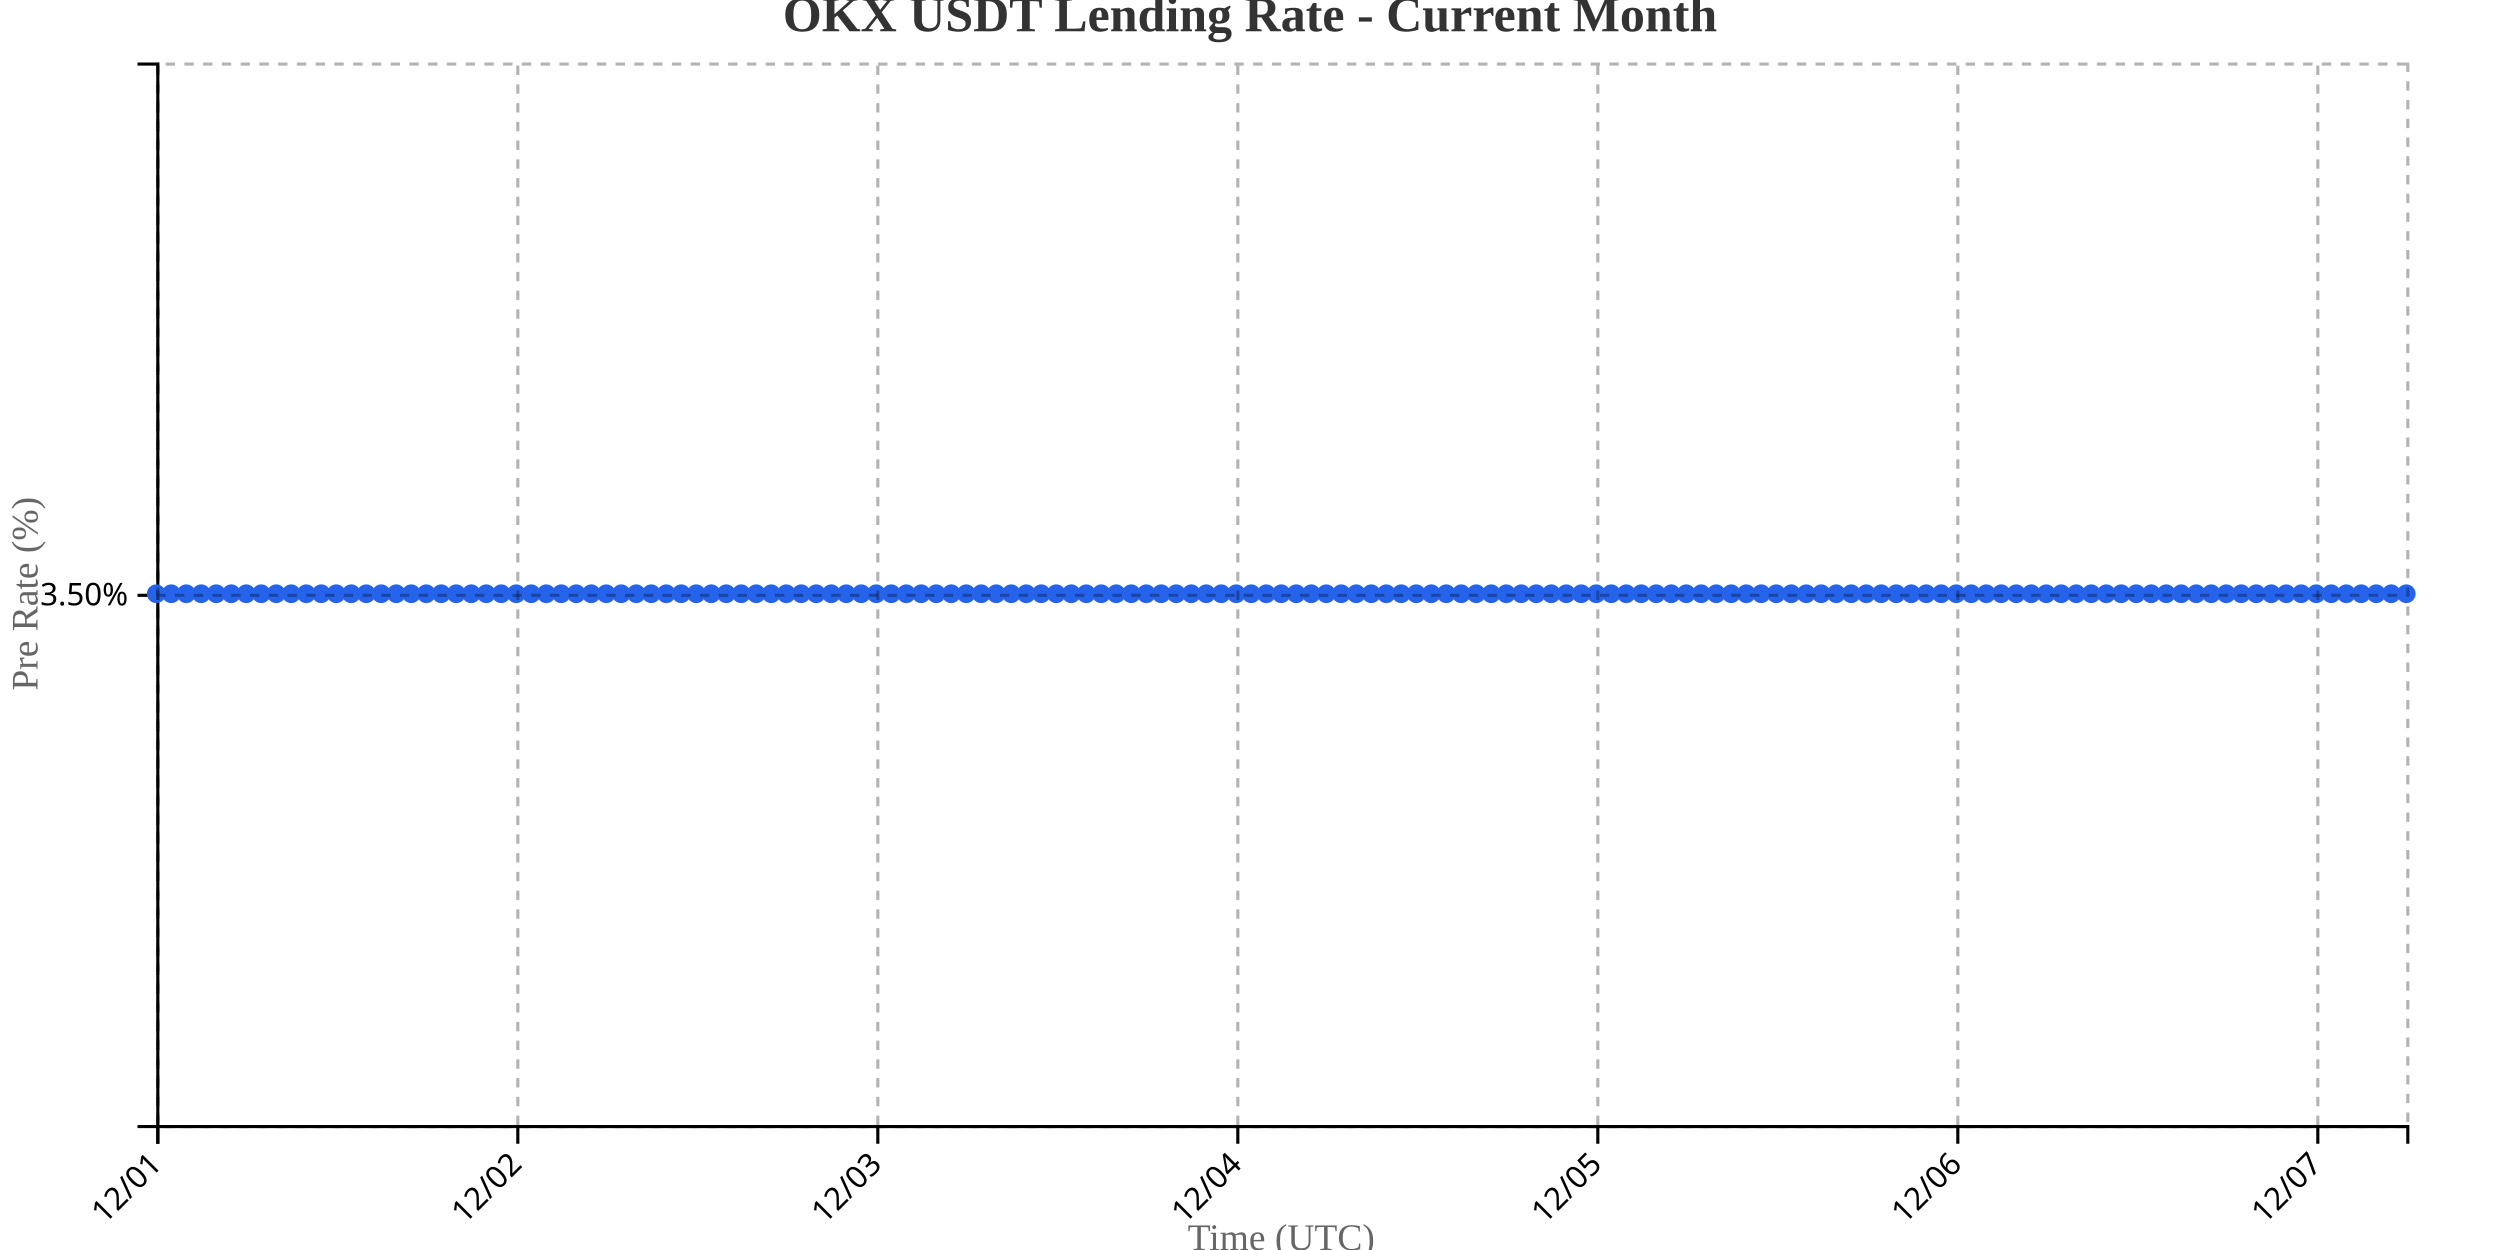
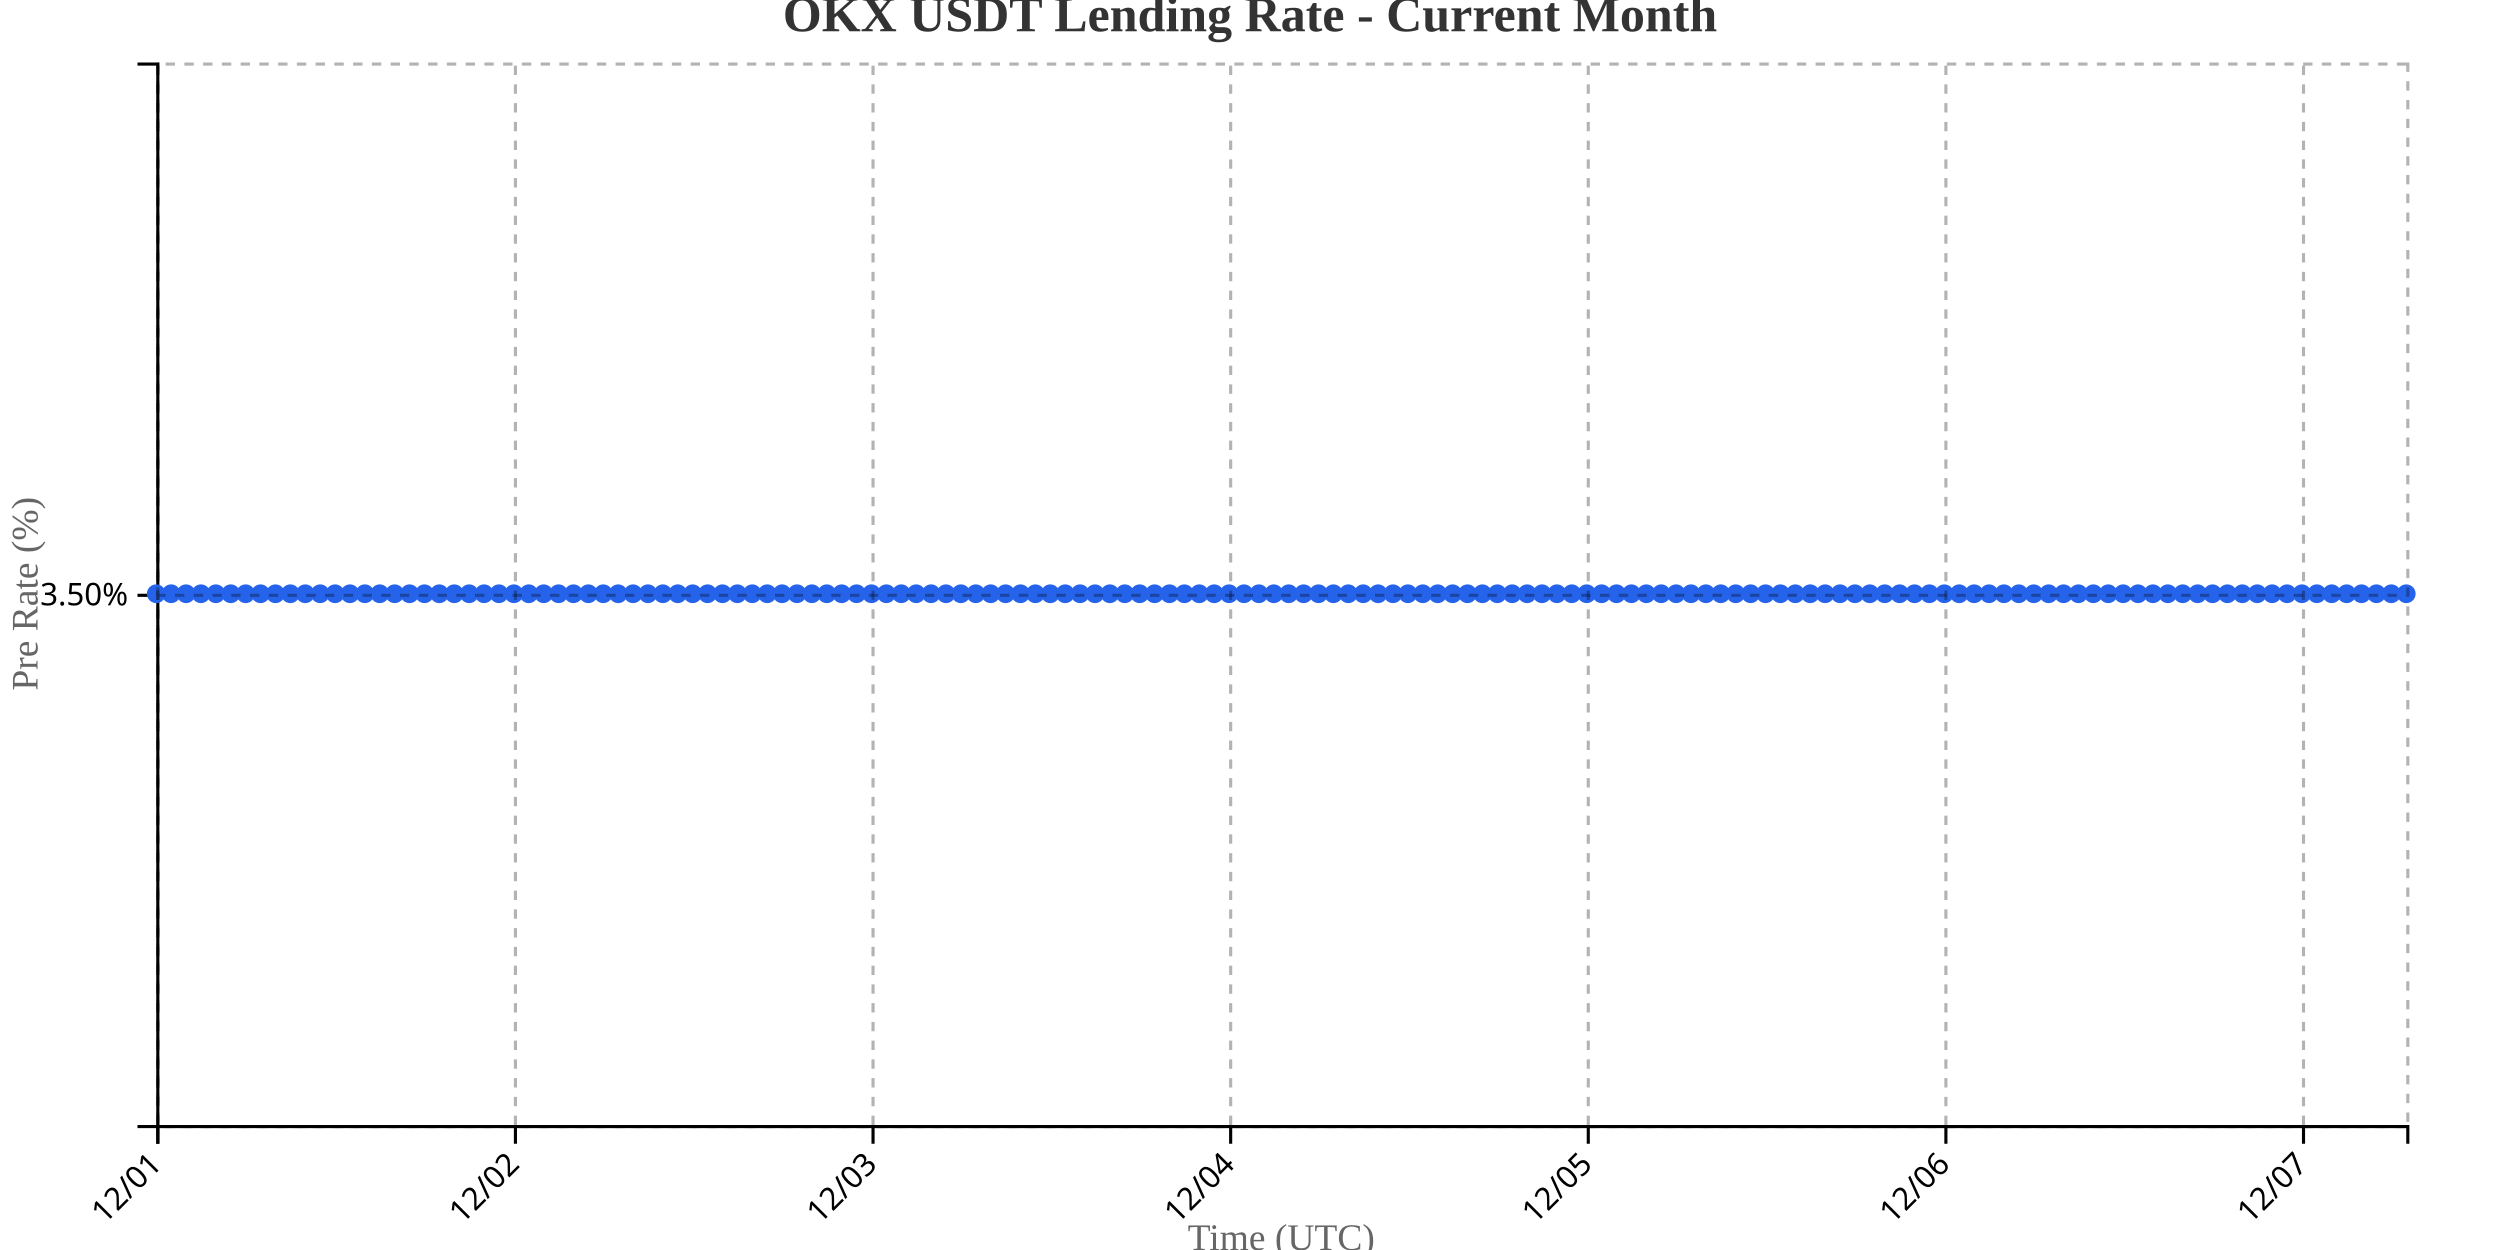
<svg xmlns="http://www.w3.org/2000/svg" width="800" height="400">
  <g transform="translate(50,20)">
    <g transform="translate(0,340)" fill="none" font-size="10" font-family="sans-serif" text-anchor="middle">
      <path class="domain" stroke="currentColor" d="M0.5,6V0.5H720.5V6" />
      <g class="tick" opacity="1" transform="translate(0.5,0)">
        <line stroke="currentColor" y2="6" />
        <text fill="currentColor" y="9" dy=".15em" style="text-anchor: end;" dx="-.8em" transform="rotate(-45)">12/01</text>
      </g>
-       <g class="tick" opacity="1" transform="translate(115.7,0)">
+       <g class="tick" opacity="1" transform="translate(114.9371,0)">
        <line stroke="currentColor" y2="6" />
        <text fill="currentColor" y="9" dy=".15em" style="text-anchor: end;" dx="-.8em" transform="rotate(-45)">12/02</text>
      </g>
-       <g class="tick" opacity="1" transform="translate(230.9,0)">
+       <g class="tick" opacity="1" transform="translate(229.3742,0)">
        <line stroke="currentColor" y2="6" />
        <text fill="currentColor" y="9" dy=".15em" style="text-anchor: end;" dx="-.8em" transform="rotate(-45)">12/03</text>
      </g>
-       <g class="tick" opacity="1" transform="translate(346.1,0)">
+       <g class="tick" opacity="1" transform="translate(343.8113,0)">
        <line stroke="currentColor" y2="6" />
        <text fill="currentColor" y="9" dy=".15em" style="text-anchor: end;" dx="-.8em" transform="rotate(-45)">12/04</text>
      </g>
-       <g class="tick" opacity="1" transform="translate(461.3,0)">
+       <g class="tick" opacity="1" transform="translate(458.2483,0)">
        <line stroke="currentColor" y2="6" />
        <text fill="currentColor" y="9" dy=".15em" style="text-anchor: end;" dx="-.8em" transform="rotate(-45)">12/05</text>
      </g>
-       <g class="tick" opacity="1" transform="translate(576.5,0)">
+       <g class="tick" opacity="1" transform="translate(572.6854,0)">
        <line stroke="currentColor" y2="6" />
        <text fill="currentColor" y="9" dy=".15em" style="text-anchor: end;" dx="-.8em" transform="rotate(-45)">12/06</text>
      </g>
-       <g class="tick" opacity="1" transform="translate(691.7,0)">
+       <g class="tick" opacity="1" transform="translate(687.1225,0)">
        <line stroke="currentColor" y2="6" />
        <text fill="currentColor" y="9" dy=".15em" style="text-anchor: end;" dx="-.8em" transform="rotate(-45)">12/07</text>
      </g>
    </g>
    <g fill="none" font-size="10" font-family="sans-serif" text-anchor="end">
      <path class="domain" stroke="currentColor" d="M-6,340.5H0.5V0.5H-6" />
      <g class="tick" opacity="1" transform="translate(0,170.5)">
        <line stroke="currentColor" x2="-6" />
        <text fill="currentColor" x="-9" dy="0.32em">3.50%</text>
      </g>
    </g>
    <text transform="rotate(-90)" y="-50" x="-170" dy="1em" style="text-anchor: middle; font-size: 12px; fill: #666;">Pre Rate (%)</text>
    <text transform="translate(360, 380)" style="text-anchor: middle; font-size: 12px; fill: #666;">Time (UTC)</text>
-     <path fill="none" stroke="#2563eb" stroke-width="2" d="M0,170C1.6,170,3.2,170,4.8,170C6.4,170,8,170,9.6,170C11.2,170,12.8,170,14.4,170C16,170,17.6,170,19.2,170C20.8,170,22.4,170,24,170C25.6,170,27.2,170,28.8,170C30.4,170,32,170,33.6,170C35.2,170,36.8,170,38.4,170C40,170,41.6,170,43.2,170C44.8,170,46.4,170,48,170C49.6,170,51.2,170,52.8,170C54.4,170,56,170,57.6,170C59.2,170,60.8,170,62.4,170C64,170,65.6,170,67.2,170C68.8,170,70.4,170,72,170C73.6,170,75.2,170,76.8,170C78.4,170,80,170,81.6,170C83.2,170,84.8,170,86.4,170C88,170,89.6,170,91.2,170C92.8,170,94.4,170,96,170C97.6,170,99.2,170,100.8,170C102.4,170,104,170,105.6,170C107.2,170,108.8,170,110.4,170C112,170,113.6,170,115.2,170C116.8,170,118.4,170,120,170C121.6,170,123.2,170,124.8,170C126.4,170,128,170,129.6,170C131.2,170,132.8,170,134.4,170C136,170,137.6,170,139.2,170C140.8,170,142.4,170,144,170C145.6,170,147.2,170,148.8,170C150.4,170,152,170,153.6,170C155.2,170,156.8,170,158.4,170C160,170,161.6,170,163.2,170C164.8,170,166.4,170,168,170C169.6,170,171.2,170,172.8,170C174.4,170,176,170,177.6,170C179.2,170,180.8,170,182.4,170C184,170,185.6,170,187.2,170C188.8,170,190.4,170,192,170C193.6,170,195.2,170,196.8,170C198.4,170,200,170,201.6,170C203.2,170,204.8,170,206.4,170C208,170,209.6,170,211.2,170C212.8,170,214.4,170,216,170C217.6,170,219.2,170,220.8,170C222.4,170,224,170,225.6,170C227.2,170,228.8,170,230.4,170C232,170,233.6,170,235.2,170C236.8,170,238.4,170,240,170C241.6,170,243.2,170,244.8,170C246.4,170,248,170,249.6,170C251.2,170,252.8,170,254.4,170C256,170,257.6,170,259.2,170C260.8,170,262.4,170,264,170C265.6,170,267.2,170,268.8,170C270.4,170,272,170,273.6,170C275.2,170,276.8,170,278.4,170C280,170,281.6,170,283.2,170C284.8,170,286.4,170,288,170C289.6,170,291.2,170,292.8,170C294.4,170,296,170,297.6,170C299.2,170,300.8,170,302.4,170C304,170,305.6,170,307.2,170C308.8,170,310.4,170,312,170C313.6,170,315.2,170,316.8,170C318.4,170,320,170,321.6,170C323.2,170,324.8,170,326.4,170C328,170,329.6,170,331.2,170C332.8,170,334.4,170,336,170C337.6,170,339.2,170,340.8,170C342.4,170,344,170,345.6,170C347.2,170,348.8,170,350.4,170C352,170,353.6,170,355.2,170C356.8,170,358.4,170,360,170C361.6,170,363.2,170,364.8,170C366.4,170,368,170,369.6,170C371.2,170,372.8,170,374.4,170C376,170,377.6,170,379.2,170C380.8,170,382.4,170,384,170C385.6,170,387.2,170,388.8,170C390.4,170,392,170,393.6,170C395.2,170,396.8,170,398.4,170C400,170,401.6,170,403.2,170C404.8,170,406.4,170,408,170C409.6,170,411.2,170,412.8,170C414.4,170,416,170,417.6,170C419.2,170,420.8,170,422.4,170C424,170,425.6,170,427.2,170C428.8,170,430.4,170,432,170C433.6,170,435.2,170,436.8,170C438.4,170,440,170,441.6,170C443.2,170,444.8,170,446.4,170C448,170,449.6,170,451.2,170C452.8,170,454.4,170,456,170C457.6,170,459.2,170,460.8,170C462.4,170,464,170,465.6,170C467.2,170,468.8,170,470.4,170C472,170,473.6,170,475.2,170C476.8,170,478.4,170,480,170C481.6,170,483.2,170,484.8,170C486.4,170,488,170,489.6,170C491.2,170,492.8,170,494.4,170C496,170,497.6,170,499.2,170C500.8,170,502.4,170,504,170C505.6,170,507.2,170,508.8,170C510.4,170,512,170,513.6,170C515.2,170,516.8,170,518.4,170C520,170,521.6,170,523.2,170C524.8,170,526.4,170,528,170C529.6,170,531.2,170,532.8,170C534.4,170,536,170,537.6,170C539.2,170,540.8,170,542.4,170C544,170,545.6,170,547.2,170C548.8,170,550.4,170,552,170C553.6,170,555.2,170,556.8,170C558.4,170,560,170,561.6,170C563.2,170,564.8,170,566.4,170C568,170,569.6,170,571.2,170C572.8,170,574.4,170,576,170C577.6,170,579.2,170,580.8,170C582.4,170,584,170,585.6,170C587.2,170,588.8,170,590.4,170C592,170,593.6,170,595.2,170C596.8,170,598.4,170,600,170C601.6,170,603.2,170,604.8,170C606.4,170,608,170,609.6,170C611.2,170,612.8,170,614.4,170C616,170,617.6,170,619.2,170C620.8,170,622.4,170,624,170C625.6,170,627.2,170,628.8,170C630.4,170,632,170,633.6,170C635.2,170,636.8,170,638.4,170C640,170,641.6,170,643.2,170C644.8,170,646.4,170,648,170C649.6,170,651.2,170,652.8,170C654.4,170,656,170,657.6,170C659.2,170,660.8,170,662.4,170C664,170,665.6,170,667.2,170C668.8,170,670.4,170,672,170C673.6,170,675.2,170,676.8,170C678.4,170,680,170,681.6,170C683.2,170,684.8,170,686.4,170C688,170,689.6,170,691.2,170C692.8,170,694.4,170,696,170C697.6,170,699.2,170,700.8,170C702.4,170,704,170,705.6,170C707.2,170,708.8,170,710.4,170C712,170,713.6,170,715.2,170C716.8,170,718.4,170,720,170" />
+     <path fill="none" stroke="#2563eb" stroke-width="2" d="M0,170C1.589,170,3.179,170,4.768,170C6.358,170,7.947,170,9.536,170C11.126,170,12.715,170,14.305,170C15.894,170,17.483,170,19.073,170C20.662,170,22.252,170,23.841,170C25.43,170,27.02,170,28.609,170C30.199,170,31.788,170,33.377,170C34.967,170,36.556,170,38.146,170C39.735,170,41.325,170,42.914,170C44.503,170,46.093,170,47.682,170C49.272,170,50.861,170,52.45,170C54.04,170,55.629,170,57.219,170C58.808,170,60.397,170,61.987,170C63.576,170,65.166,170,66.755,170C68.344,170,69.934,170,71.523,170C73.113,170,74.702,170,76.291,170C77.881,170,79.47,170,81.06,170C82.649,170,84.238,170,85.828,170C87.417,170,89.007,170,90.596,170C92.185,170,93.775,170,95.364,170C96.954,170,98.543,170,100.132,170C101.722,170,103.311,170,104.901,170C106.49,170,108.079,170,109.669,170C111.258,170,112.848,170,114.437,170C116.026,170,117.616,170,119.205,170C120.795,170,122.384,170,123.974,170C125.563,170,127.152,170,128.742,170C130.331,170,131.921,170,133.51,170C135.099,170,136.689,170,138.278,170C139.868,170,141.457,170,143.046,170C144.636,170,146.225,170,147.815,170C149.404,170,150.993,170,152.583,170C154.172,170,155.762,170,157.351,170C158.94,170,160.53,170,162.119,170C163.709,170,165.298,170,166.887,170C168.477,170,170.066,170,171.656,170C173.245,170,174.834,170,176.424,170C178.013,170,179.603,170,181.192,170C182.781,170,184.371,170,185.96,170C187.55,170,189.139,170,190.728,170C192.318,170,193.907,170,195.497,170C197.086,170,198.675,170,200.265,170C201.854,170,203.444,170,205.033,170C206.623,170,208.212,170,209.801,170C211.391,170,212.98,170,214.57,170C216.159,170,217.748,170,219.338,170C220.927,170,222.517,170,224.106,170C225.695,170,227.285,170,228.874,170C230.464,170,232.053,170,233.642,170C235.232,170,236.821,170,238.411,170C240,170,241.589,170,243.179,170C244.768,170,246.358,170,247.947,170C249.536,170,251.126,170,252.715,170C254.305,170,255.894,170,257.483,170C259.073,170,260.662,170,262.252,170C263.841,170,265.43,170,267.02,170C268.609,170,270.199,170,271.788,170C273.377,170,274.967,170,276.556,170C278.146,170,279.735,170,281.325,170C282.914,170,284.503,170,286.093,170C287.682,170,289.272,170,290.861,170C292.45,170,294.04,170,295.629,170C297.219,170,298.808,170,300.397,170C301.987,170,303.576,170,305.166,170C306.755,170,308.344,170,309.934,170C311.523,170,313.113,170,314.702,170C316.291,170,317.881,170,319.47,170C321.06,170,322.649,170,324.238,170C325.828,170,327.417,170,329.007,170C330.596,170,332.185,170,333.775,170C335.364,170,336.954,170,338.543,170C340.132,170,341.722,170,343.311,170C344.901,170,346.49,170,348.079,170C349.669,170,351.258,170,352.848,170C354.437,170,356.026,170,357.616,170C359.205,170,360.795,170,362.384,170C363.974,170,365.563,170,367.152,170C368.742,170,370.331,170,371.921,170C373.51,170,375.099,170,376.689,170C378.278,170,379.868,170,381.457,170C383.046,170,384.636,170,386.225,170C387.815,170,389.404,170,390.993,170C392.583,170,394.172,170,395.762,170C397.351,170,398.94,170,400.53,170C402.119,170,403.709,170,405.298,170C406.887,170,408.477,170,410.066,170C411.656,170,413.245,170,414.834,170C416.424,170,418.013,170,419.603,170C421.192,170,422.781,170,424.371,170C425.96,170,427.55,170,429.139,170C430.728,170,432.318,170,433.907,170C435.497,170,437.086,170,438.675,170C440.265,170,441.854,170,443.444,170C445.033,170,446.623,170,448.212,170C449.801,170,451.391,170,452.98,170C454.57,170,456.159,170,457.748,170C459.338,170,460.927,170,462.517,170C464.106,170,465.695,170,467.285,170C468.874,170,470.464,170,472.053,170C473.642,170,475.232,170,476.821,170C478.411,170,480,170,481.589,170C483.179,170,484.768,170,486.358,170C487.947,170,489.536,170,491.126,170C492.715,170,494.305,170,495.894,170C497.483,170,499.073,170,500.662,170C502.252,170,503.841,170,505.43,170C507.02,170,508.609,170,510.199,170C511.788,170,513.377,170,514.967,170C516.556,170,518.146,170,519.735,170C521.325,170,522.914,170,524.503,170C526.093,170,527.682,170,529.272,170C530.861,170,532.45,170,534.04,170C535.629,170,537.219,170,538.808,170C540.397,170,541.987,170,543.576,170C545.166,170,546.755,170,548.344,170C549.934,170,551.523,170,553.113,170C554.702,170,556.291,170,557.881,170C559.47,170,561.06,170,562.649,170C564.238,170,565.828,170,567.417,170C569.007,170,570.596,170,572.185,170C573.775,170,575.364,170,576.954,170C578.543,170,580.132,170,581.722,170C583.311,170,584.901,170,586.49,170C588.079,170,589.669,170,591.258,170C592.848,170,594.437,170,596.026,170C597.616,170,599.205,170,600.795,170C602.384,170,603.974,170,605.563,170C607.152,170,608.742,170,610.331,170C611.921,170,613.51,170,615.099,170C616.689,170,618.278,170,619.868,170C621.457,170,623.046,170,624.636,170C626.225,170,627.815,170,629.404,170C630.993,170,632.583,170,634.172,170C635.762,170,637.351,170,638.94,170C640.53,170,642.119,170,643.709,170C645.298,170,646.887,170,648.477,170C650.066,170,651.656,170,653.245,170C654.834,170,656.424,170,658.013,170C659.603,170,661.192,170,662.781,170C664.371,170,665.96,170,667.55,170C669.139,170,670.728,170,672.318,170C673.907,170,675.497,170,677.086,170C678.675,170,680.265,170,681.854,170C683.444,170,685.033,170,686.623,170C688.212,170,689.801,170,691.391,170C692.98,170,694.57,170,696.159,170C697.748,170,699.338,170,700.927,170C702.517,170,704.106,170,705.695,170C707.285,170,708.874,170,710.464,170C712.053,170,713.642,170,715.232,170C716.821,170,718.411,170,720,170" />
    <circle class="dot" cx="0" cy="170" r="3" fill="#2563eb" />
-     <circle class="dot" cx="4.8" cy="170" r="3" fill="#2563eb" />
-     <circle class="dot" cx="9.6" cy="170" r="3" fill="#2563eb" />
-     <circle class="dot" cx="14.4" cy="170" r="3" fill="#2563eb" />
-     <circle class="dot" cx="19.2" cy="170" r="3" fill="#2563eb" />
-     <circle class="dot" cx="24" cy="170" r="3" fill="#2563eb" />
-     <circle class="dot" cx="28.8" cy="170" r="3" fill="#2563eb" />
-     <circle class="dot" cx="33.6" cy="170" r="3" fill="#2563eb" />
-     <circle class="dot" cx="38.4" cy="170" r="3" fill="#2563eb" />
-     <circle class="dot" cx="43.2" cy="170" r="3" fill="#2563eb" />
-     <circle class="dot" cx="48" cy="170" r="3" fill="#2563eb" />
-     <circle class="dot" cx="52.8" cy="170" r="3" fill="#2563eb" />
-     <circle class="dot" cx="57.6" cy="170" r="3" fill="#2563eb" />
-     <circle class="dot" cx="62.4" cy="170" r="3" fill="#2563eb" />
-     <circle class="dot" cx="67.2" cy="170" r="3" fill="#2563eb" />
-     <circle class="dot" cx="72" cy="170" r="3" fill="#2563eb" />
-     <circle class="dot" cx="76.8" cy="170" r="3" fill="#2563eb" />
-     <circle class="dot" cx="81.6" cy="170" r="3" fill="#2563eb" />
-     <circle class="dot" cx="86.4" cy="170" r="3" fill="#2563eb" />
-     <circle class="dot" cx="91.2" cy="170" r="3" fill="#2563eb" />
-     <circle class="dot" cx="96" cy="170" r="3" fill="#2563eb" />
-     <circle class="dot" cx="100.8" cy="170" r="3" fill="#2563eb" />
-     <circle class="dot" cx="105.6" cy="170" r="3" fill="#2563eb" />
-     <circle class="dot" cx="110.4" cy="170" r="3" fill="#2563eb" />
-     <circle class="dot" cx="115.2" cy="170" r="3" fill="#2563eb" />
-     <circle class="dot" cx="120" cy="170" r="3" fill="#2563eb" />
-     <circle class="dot" cx="124.8" cy="170" r="3" fill="#2563eb" />
-     <circle class="dot" cx="129.6" cy="170" r="3" fill="#2563eb" />
-     <circle class="dot" cx="134.4" cy="170" r="3" fill="#2563eb" />
-     <circle class="dot" cx="139.2" cy="170" r="3" fill="#2563eb" />
-     <circle class="dot" cx="144" cy="170" r="3" fill="#2563eb" />
-     <circle class="dot" cx="148.8" cy="170" r="3" fill="#2563eb" />
-     <circle class="dot" cx="153.6" cy="170" r="3" fill="#2563eb" />
-     <circle class="dot" cx="158.4" cy="170" r="3" fill="#2563eb" />
-     <circle class="dot" cx="163.2" cy="170" r="3" fill="#2563eb" />
-     <circle class="dot" cx="168" cy="170" r="3" fill="#2563eb" />
-     <circle class="dot" cx="172.8" cy="170" r="3" fill="#2563eb" />
-     <circle class="dot" cx="177.6" cy="170" r="3" fill="#2563eb" />
-     <circle class="dot" cx="182.4" cy="170" r="3" fill="#2563eb" />
-     <circle class="dot" cx="187.2" cy="170" r="3" fill="#2563eb" />
-     <circle class="dot" cx="192" cy="170" r="3" fill="#2563eb" />
-     <circle class="dot" cx="196.8" cy="170" r="3" fill="#2563eb" />
-     <circle class="dot" cx="201.6" cy="170" r="3" fill="#2563eb" />
-     <circle class="dot" cx="206.4" cy="170" r="3" fill="#2563eb" />
-     <circle class="dot" cx="211.2" cy="170" r="3" fill="#2563eb" />
-     <circle class="dot" cx="216" cy="170" r="3" fill="#2563eb" />
-     <circle class="dot" cx="220.8" cy="170" r="3" fill="#2563eb" />
-     <circle class="dot" cx="225.6" cy="170" r="3" fill="#2563eb" />
-     <circle class="dot" cx="230.4" cy="170" r="3" fill="#2563eb" />
-     <circle class="dot" cx="235.2" cy="170" r="3" fill="#2563eb" />
-     <circle class="dot" cx="240" cy="170" r="3" fill="#2563eb" />
-     <circle class="dot" cx="244.8" cy="170" r="3" fill="#2563eb" />
-     <circle class="dot" cx="249.6" cy="170" r="3" fill="#2563eb" />
-     <circle class="dot" cx="254.4" cy="170" r="3" fill="#2563eb" />
-     <circle class="dot" cx="259.2" cy="170" r="3" fill="#2563eb" />
-     <circle class="dot" cx="264" cy="170" r="3" fill="#2563eb" />
-     <circle class="dot" cx="268.8" cy="170" r="3" fill="#2563eb" />
-     <circle class="dot" cx="273.6" cy="170" r="3" fill="#2563eb" />
-     <circle class="dot" cx="278.4" cy="170" r="3" fill="#2563eb" />
-     <circle class="dot" cx="283.2" cy="170" r="3" fill="#2563eb" />
-     <circle class="dot" cx="288" cy="170" r="3" fill="#2563eb" />
-     <circle class="dot" cx="292.8" cy="170" r="3" fill="#2563eb" />
-     <circle class="dot" cx="297.6" cy="170" r="3" fill="#2563eb" />
-     <circle class="dot" cx="302.4" cy="170" r="3" fill="#2563eb" />
-     <circle class="dot" cx="307.2" cy="170" r="3" fill="#2563eb" />
-     <circle class="dot" cx="312" cy="170" r="3" fill="#2563eb" />
-     <circle class="dot" cx="316.8" cy="170" r="3" fill="#2563eb" />
-     <circle class="dot" cx="321.6" cy="170" r="3" fill="#2563eb" />
-     <circle class="dot" cx="326.4" cy="170" r="3" fill="#2563eb" />
-     <circle class="dot" cx="331.2" cy="170" r="3" fill="#2563eb" />
-     <circle class="dot" cx="336" cy="170" r="3" fill="#2563eb" />
-     <circle class="dot" cx="340.8" cy="170" r="3" fill="#2563eb" />
-     <circle class="dot" cx="345.6" cy="170" r="3" fill="#2563eb" />
-     <circle class="dot" cx="350.4" cy="170" r="3" fill="#2563eb" />
-     <circle class="dot" cx="355.2" cy="170" r="3" fill="#2563eb" />
-     <circle class="dot" cx="360" cy="170" r="3" fill="#2563eb" />
-     <circle class="dot" cx="364.8" cy="170" r="3" fill="#2563eb" />
-     <circle class="dot" cx="369.6" cy="170" r="3" fill="#2563eb" />
-     <circle class="dot" cx="374.4" cy="170" r="3" fill="#2563eb" />
-     <circle class="dot" cx="379.2" cy="170" r="3" fill="#2563eb" />
-     <circle class="dot" cx="384" cy="170" r="3" fill="#2563eb" />
-     <circle class="dot" cx="388.8" cy="170" r="3" fill="#2563eb" />
-     <circle class="dot" cx="393.6" cy="170" r="3" fill="#2563eb" />
-     <circle class="dot" cx="398.4" cy="170" r="3" fill="#2563eb" />
-     <circle class="dot" cx="403.2" cy="170" r="3" fill="#2563eb" />
-     <circle class="dot" cx="408" cy="170" r="3" fill="#2563eb" />
-     <circle class="dot" cx="412.8" cy="170" r="3" fill="#2563eb" />
-     <circle class="dot" cx="417.6" cy="170" r="3" fill="#2563eb" />
-     <circle class="dot" cx="422.4" cy="170" r="3" fill="#2563eb" />
-     <circle class="dot" cx="427.2" cy="170" r="3" fill="#2563eb" />
-     <circle class="dot" cx="432" cy="170" r="3" fill="#2563eb" />
-     <circle class="dot" cx="436.8" cy="170" r="3" fill="#2563eb" />
-     <circle class="dot" cx="441.6" cy="170" r="3" fill="#2563eb" />
-     <circle class="dot" cx="446.4" cy="170" r="3" fill="#2563eb" />
-     <circle class="dot" cx="451.2" cy="170" r="3" fill="#2563eb" />
-     <circle class="dot" cx="456" cy="170" r="3" fill="#2563eb" />
-     <circle class="dot" cx="460.8" cy="170" r="3" fill="#2563eb" />
-     <circle class="dot" cx="465.6" cy="170" r="3" fill="#2563eb" />
-     <circle class="dot" cx="470.4" cy="170" r="3" fill="#2563eb" />
-     <circle class="dot" cx="475.2" cy="170" r="3" fill="#2563eb" />
-     <circle class="dot" cx="480" cy="170" r="3" fill="#2563eb" />
-     <circle class="dot" cx="484.8" cy="170" r="3" fill="#2563eb" />
-     <circle class="dot" cx="489.6" cy="170" r="3" fill="#2563eb" />
-     <circle class="dot" cx="494.4" cy="170" r="3" fill="#2563eb" />
-     <circle class="dot" cx="499.2" cy="170" r="3" fill="#2563eb" />
-     <circle class="dot" cx="504" cy="170" r="3" fill="#2563eb" />
-     <circle class="dot" cx="508.8" cy="170" r="3" fill="#2563eb" />
-     <circle class="dot" cx="513.6" cy="170" r="3" fill="#2563eb" />
-     <circle class="dot" cx="518.4" cy="170" r="3" fill="#2563eb" />
-     <circle class="dot" cx="523.2" cy="170" r="3" fill="#2563eb" />
-     <circle class="dot" cx="528" cy="170" r="3" fill="#2563eb" />
-     <circle class="dot" cx="532.8" cy="170" r="3" fill="#2563eb" />
-     <circle class="dot" cx="537.6" cy="170" r="3" fill="#2563eb" />
-     <circle class="dot" cx="542.4" cy="170" r="3" fill="#2563eb" />
-     <circle class="dot" cx="547.2" cy="170" r="3" fill="#2563eb" />
-     <circle class="dot" cx="552" cy="170" r="3" fill="#2563eb" />
-     <circle class="dot" cx="556.8" cy="170" r="3" fill="#2563eb" />
-     <circle class="dot" cx="561.6" cy="170" r="3" fill="#2563eb" />
-     <circle class="dot" cx="566.4" cy="170" r="3" fill="#2563eb" />
-     <circle class="dot" cx="571.2" cy="170" r="3" fill="#2563eb" />
-     <circle class="dot" cx="576" cy="170" r="3" fill="#2563eb" />
-     <circle class="dot" cx="580.8" cy="170" r="3" fill="#2563eb" />
-     <circle class="dot" cx="585.6" cy="170" r="3" fill="#2563eb" />
-     <circle class="dot" cx="590.4" cy="170" r="3" fill="#2563eb" />
-     <circle class="dot" cx="595.2" cy="170" r="3" fill="#2563eb" />
-     <circle class="dot" cx="600" cy="170" r="3" fill="#2563eb" />
-     <circle class="dot" cx="604.8" cy="170" r="3" fill="#2563eb" />
-     <circle class="dot" cx="609.6" cy="170" r="3" fill="#2563eb" />
-     <circle class="dot" cx="614.4" cy="170" r="3" fill="#2563eb" />
-     <circle class="dot" cx="619.2" cy="170" r="3" fill="#2563eb" />
-     <circle class="dot" cx="624" cy="170" r="3" fill="#2563eb" />
-     <circle class="dot" cx="628.8" cy="170" r="3" fill="#2563eb" />
-     <circle class="dot" cx="633.6" cy="170" r="3" fill="#2563eb" />
-     <circle class="dot" cx="638.4" cy="170" r="3" fill="#2563eb" />
-     <circle class="dot" cx="643.2" cy="170" r="3" fill="#2563eb" />
-     <circle class="dot" cx="648" cy="170" r="3" fill="#2563eb" />
-     <circle class="dot" cx="652.8" cy="170" r="3" fill="#2563eb" />
-     <circle class="dot" cx="657.6" cy="170" r="3" fill="#2563eb" />
-     <circle class="dot" cx="662.4" cy="170" r="3" fill="#2563eb" />
-     <circle class="dot" cx="667.2" cy="170" r="3" fill="#2563eb" />
-     <circle class="dot" cx="672" cy="170" r="3" fill="#2563eb" />
-     <circle class="dot" cx="676.8" cy="170" r="3" fill="#2563eb" />
-     <circle class="dot" cx="681.6" cy="170" r="3" fill="#2563eb" />
-     <circle class="dot" cx="686.4" cy="170" r="3" fill="#2563eb" />
-     <circle class="dot" cx="691.2" cy="170" r="3" fill="#2563eb" />
-     <circle class="dot" cx="696" cy="170" r="3" fill="#2563eb" />
-     <circle class="dot" cx="700.8" cy="170" r="3" fill="#2563eb" />
-     <circle class="dot" cx="705.6" cy="170" r="3" fill="#2563eb" />
-     <circle class="dot" cx="710.4" cy="170" r="3" fill="#2563eb" />
-     <circle class="dot" cx="715.2" cy="170" r="3" fill="#2563eb" />
+     <circle class="dot" cx="4.768" cy="170" r="3" fill="#2563eb" />
+     <circle class="dot" cx="9.536" cy="170" r="3" fill="#2563eb" />
+     <circle class="dot" cx="14.305" cy="170" r="3" fill="#2563eb" />
+     <circle class="dot" cx="19.073" cy="170" r="3" fill="#2563eb" />
+     <circle class="dot" cx="23.841" cy="170" r="3" fill="#2563eb" />
+     <circle class="dot" cx="28.609" cy="170" r="3" fill="#2563eb" />
+     <circle class="dot" cx="33.377" cy="170" r="3" fill="#2563eb" />
+     <circle class="dot" cx="38.146" cy="170" r="3" fill="#2563eb" />
+     <circle class="dot" cx="42.914" cy="170" r="3" fill="#2563eb" />
+     <circle class="dot" cx="47.682" cy="170" r="3" fill="#2563eb" />
+     <circle class="dot" cx="52.45" cy="170" r="3" fill="#2563eb" />
+     <circle class="dot" cx="57.219" cy="170" r="3" fill="#2563eb" />
+     <circle class="dot" cx="61.987" cy="170" r="3" fill="#2563eb" />
+     <circle class="dot" cx="66.755" cy="170" r="3" fill="#2563eb" />
+     <circle class="dot" cx="71.523" cy="170" r="3" fill="#2563eb" />
+     <circle class="dot" cx="76.291" cy="170" r="3" fill="#2563eb" />
+     <circle class="dot" cx="81.06" cy="170" r="3" fill="#2563eb" />
+     <circle class="dot" cx="85.828" cy="170" r="3" fill="#2563eb" />
+     <circle class="dot" cx="90.596" cy="170" r="3" fill="#2563eb" />
+     <circle class="dot" cx="95.364" cy="170" r="3" fill="#2563eb" />
+     <circle class="dot" cx="100.132" cy="170" r="3" fill="#2563eb" />
+     <circle class="dot" cx="104.901" cy="170" r="3" fill="#2563eb" />
+     <circle class="dot" cx="109.669" cy="170" r="3" fill="#2563eb" />
+     <circle class="dot" cx="114.437" cy="170" r="3" fill="#2563eb" />
+     <circle class="dot" cx="119.205" cy="170" r="3" fill="#2563eb" />
+     <circle class="dot" cx="123.974" cy="170" r="3" fill="#2563eb" />
+     <circle class="dot" cx="128.742" cy="170" r="3" fill="#2563eb" />
+     <circle class="dot" cx="133.51" cy="170" r="3" fill="#2563eb" />
+     <circle class="dot" cx="138.278" cy="170" r="3" fill="#2563eb" />
+     <circle class="dot" cx="143.046" cy="170" r="3" fill="#2563eb" />
+     <circle class="dot" cx="147.815" cy="170" r="3" fill="#2563eb" />
+     <circle class="dot" cx="152.583" cy="170" r="3" fill="#2563eb" />
+     <circle class="dot" cx="157.351" cy="170" r="3" fill="#2563eb" />
+     <circle class="dot" cx="162.119" cy="170" r="3" fill="#2563eb" />
+     <circle class="dot" cx="166.887" cy="170" r="3" fill="#2563eb" />
+     <circle class="dot" cx="171.656" cy="170" r="3" fill="#2563eb" />
+     <circle class="dot" cx="176.424" cy="170" r="3" fill="#2563eb" />
+     <circle class="dot" cx="181.192" cy="170" r="3" fill="#2563eb" />
+     <circle class="dot" cx="185.96" cy="170" r="3" fill="#2563eb" />
+     <circle class="dot" cx="190.728" cy="170" r="3" fill="#2563eb" />
+     <circle class="dot" cx="195.497" cy="170" r="3" fill="#2563eb" />
+     <circle class="dot" cx="200.265" cy="170" r="3" fill="#2563eb" />
+     <circle class="dot" cx="205.033" cy="170" r="3" fill="#2563eb" />
+     <circle class="dot" cx="209.801" cy="170" r="3" fill="#2563eb" />
+     <circle class="dot" cx="214.57" cy="170" r="3" fill="#2563eb" />
+     <circle class="dot" cx="219.338" cy="170" r="3" fill="#2563eb" />
+     <circle class="dot" cx="224.106" cy="170" r="3" fill="#2563eb" />
+     <circle class="dot" cx="228.874" cy="170" r="3" fill="#2563eb" />
+     <circle class="dot" cx="233.642" cy="170" r="3" fill="#2563eb" />
+     <circle class="dot" cx="238.411" cy="170" r="3" fill="#2563eb" />
+     <circle class="dot" cx="243.179" cy="170" r="3" fill="#2563eb" />
+     <circle class="dot" cx="247.947" cy="170" r="3" fill="#2563eb" />
+     <circle class="dot" cx="252.715" cy="170" r="3" fill="#2563eb" />
+     <circle class="dot" cx="257.483" cy="170" r="3" fill="#2563eb" />
+     <circle class="dot" cx="262.252" cy="170" r="3" fill="#2563eb" />
+     <circle class="dot" cx="267.02" cy="170" r="3" fill="#2563eb" />
+     <circle class="dot" cx="271.788" cy="170" r="3" fill="#2563eb" />
+     <circle class="dot" cx="276.556" cy="170" r="3" fill="#2563eb" />
+     <circle class="dot" cx="281.325" cy="170" r="3" fill="#2563eb" />
+     <circle class="dot" cx="286.093" cy="170" r="3" fill="#2563eb" />
+     <circle class="dot" cx="290.861" cy="170" r="3" fill="#2563eb" />
+     <circle class="dot" cx="295.629" cy="170" r="3" fill="#2563eb" />
+     <circle class="dot" cx="300.397" cy="170" r="3" fill="#2563eb" />
+     <circle class="dot" cx="305.166" cy="170" r="3" fill="#2563eb" />
+     <circle class="dot" cx="309.934" cy="170" r="3" fill="#2563eb" />
+     <circle class="dot" cx="314.702" cy="170" r="3" fill="#2563eb" />
+     <circle class="dot" cx="319.47" cy="170" r="3" fill="#2563eb" />
+     <circle class="dot" cx="324.238" cy="170" r="3" fill="#2563eb" />
+     <circle class="dot" cx="329.007" cy="170" r="3" fill="#2563eb" />
+     <circle class="dot" cx="333.775" cy="170" r="3" fill="#2563eb" />
+     <circle class="dot" cx="338.543" cy="170" r="3" fill="#2563eb" />
+     <circle class="dot" cx="343.311" cy="170" r="3" fill="#2563eb" />
+     <circle class="dot" cx="348.079" cy="170" r="3" fill="#2563eb" />
+     <circle class="dot" cx="352.848" cy="170" r="3" fill="#2563eb" />
+     <circle class="dot" cx="357.616" cy="170" r="3" fill="#2563eb" />
+     <circle class="dot" cx="362.384" cy="170" r="3" fill="#2563eb" />
+     <circle class="dot" cx="367.152" cy="170" r="3" fill="#2563eb" />
+     <circle class="dot" cx="371.921" cy="170" r="3" fill="#2563eb" />
+     <circle class="dot" cx="376.689" cy="170" r="3" fill="#2563eb" />
+     <circle class="dot" cx="381.457" cy="170" r="3" fill="#2563eb" />
+     <circle class="dot" cx="386.225" cy="170" r="3" fill="#2563eb" />
+     <circle class="dot" cx="390.993" cy="170" r="3" fill="#2563eb" />
+     <circle class="dot" cx="395.762" cy="170" r="3" fill="#2563eb" />
+     <circle class="dot" cx="400.53" cy="170" r="3" fill="#2563eb" />
+     <circle class="dot" cx="405.298" cy="170" r="3" fill="#2563eb" />
+     <circle class="dot" cx="410.066" cy="170" r="3" fill="#2563eb" />
+     <circle class="dot" cx="414.834" cy="170" r="3" fill="#2563eb" />
+     <circle class="dot" cx="419.603" cy="170" r="3" fill="#2563eb" />
+     <circle class="dot" cx="424.371" cy="170" r="3" fill="#2563eb" />
+     <circle class="dot" cx="429.139" cy="170" r="3" fill="#2563eb" />
+     <circle class="dot" cx="433.907" cy="170" r="3" fill="#2563eb" />
+     <circle class="dot" cx="438.675" cy="170" r="3" fill="#2563eb" />
+     <circle class="dot" cx="443.444" cy="170" r="3" fill="#2563eb" />
+     <circle class="dot" cx="448.212" cy="170" r="3" fill="#2563eb" />
+     <circle class="dot" cx="452.98" cy="170" r="3" fill="#2563eb" />
+     <circle class="dot" cx="457.748" cy="170" r="3" fill="#2563eb" />
+     <circle class="dot" cx="462.517" cy="170" r="3" fill="#2563eb" />
+     <circle class="dot" cx="467.285" cy="170" r="3" fill="#2563eb" />
+     <circle class="dot" cx="472.053" cy="170" r="3" fill="#2563eb" />
+     <circle class="dot" cx="476.821" cy="170" r="3" fill="#2563eb" />
+     <circle class="dot" cx="481.589" cy="170" r="3" fill="#2563eb" />
+     <circle class="dot" cx="486.358" cy="170" r="3" fill="#2563eb" />
+     <circle class="dot" cx="491.126" cy="170" r="3" fill="#2563eb" />
+     <circle class="dot" cx="495.894" cy="170" r="3" fill="#2563eb" />
+     <circle class="dot" cx="500.662" cy="170" r="3" fill="#2563eb" />
+     <circle class="dot" cx="505.43" cy="170" r="3" fill="#2563eb" />
+     <circle class="dot" cx="510.199" cy="170" r="3" fill="#2563eb" />
+     <circle class="dot" cx="514.967" cy="170" r="3" fill="#2563eb" />
+     <circle class="dot" cx="519.735" cy="170" r="3" fill="#2563eb" />
+     <circle class="dot" cx="524.503" cy="170" r="3" fill="#2563eb" />
+     <circle class="dot" cx="529.272" cy="170" r="3" fill="#2563eb" />
+     <circle class="dot" cx="534.04" cy="170" r="3" fill="#2563eb" />
+     <circle class="dot" cx="538.808" cy="170" r="3" fill="#2563eb" />
+     <circle class="dot" cx="543.576" cy="170" r="3" fill="#2563eb" />
+     <circle class="dot" cx="548.344" cy="170" r="3" fill="#2563eb" />
+     <circle class="dot" cx="553.113" cy="170" r="3" fill="#2563eb" />
+     <circle class="dot" cx="557.881" cy="170" r="3" fill="#2563eb" />
+     <circle class="dot" cx="562.649" cy="170" r="3" fill="#2563eb" />
+     <circle class="dot" cx="567.417" cy="170" r="3" fill="#2563eb" />
+     <circle class="dot" cx="572.185" cy="170" r="3" fill="#2563eb" />
+     <circle class="dot" cx="576.954" cy="170" r="3" fill="#2563eb" />
+     <circle class="dot" cx="581.722" cy="170" r="3" fill="#2563eb" />
+     <circle class="dot" cx="586.49" cy="170" r="3" fill="#2563eb" />
+     <circle class="dot" cx="591.258" cy="170" r="3" fill="#2563eb" />
+     <circle class="dot" cx="596.026" cy="170" r="3" fill="#2563eb" />
+     <circle class="dot" cx="600.795" cy="170" r="3" fill="#2563eb" />
+     <circle class="dot" cx="605.563" cy="170" r="3" fill="#2563eb" />
+     <circle class="dot" cx="610.331" cy="170" r="3" fill="#2563eb" />
+     <circle class="dot" cx="615.099" cy="170" r="3" fill="#2563eb" />
+     <circle class="dot" cx="619.868" cy="170" r="3" fill="#2563eb" />
+     <circle class="dot" cx="624.636" cy="170" r="3" fill="#2563eb" />
+     <circle class="dot" cx="629.404" cy="170" r="3" fill="#2563eb" />
+     <circle class="dot" cx="634.172" cy="170" r="3" fill="#2563eb" />
+     <circle class="dot" cx="638.94" cy="170" r="3" fill="#2563eb" />
+     <circle class="dot" cx="643.709" cy="170" r="3" fill="#2563eb" />
+     <circle class="dot" cx="648.477" cy="170" r="3" fill="#2563eb" />
+     <circle class="dot" cx="653.245" cy="170" r="3" fill="#2563eb" />
+     <circle class="dot" cx="658.013" cy="170" r="3" fill="#2563eb" />
+     <circle class="dot" cx="662.781" cy="170" r="3" fill="#2563eb" />
+     <circle class="dot" cx="667.55" cy="170" r="3" fill="#2563eb" />
+     <circle class="dot" cx="672.318" cy="170" r="3" fill="#2563eb" />
+     <circle class="dot" cx="677.086" cy="170" r="3" fill="#2563eb" />
+     <circle class="dot" cx="681.854" cy="170" r="3" fill="#2563eb" />
+     <circle class="dot" cx="686.623" cy="170" r="3" fill="#2563eb" />
+     <circle class="dot" cx="691.391" cy="170" r="3" fill="#2563eb" />
+     <circle class="dot" cx="696.159" cy="170" r="3" fill="#2563eb" />
+     <circle class="dot" cx="700.927" cy="170" r="3" fill="#2563eb" />
+     <circle class="dot" cx="705.695" cy="170" r="3" fill="#2563eb" />
+     <circle class="dot" cx="710.464" cy="170" r="3" fill="#2563eb" />
+     <circle class="dot" cx="715.232" cy="170" r="3" fill="#2563eb" />
    <circle class="dot" cx="720" cy="170" r="3" fill="#2563eb" />
    <g class="grid" transform="translate(0,340)" fill="none" font-size="10" font-family="sans-serif" text-anchor="middle" style="stroke-dasharray: 3,3; opacity: 0.3;">
      <path class="domain" stroke="currentColor" d="M0.5,-340V0.5H720.5V-340" />
      <g class="tick" opacity="1" transform="translate(0.5,0)">
        <line stroke="currentColor" y2="-340" />
        <text fill="currentColor" y="3" dy="0.71em" />
      </g>
-       <g class="tick" opacity="1" transform="translate(115.7,0)">
-         <line stroke="currentColor" y2="-340" />
-         <text fill="currentColor" y="3" dy="0.71em" />
-       </g>
-       <g class="tick" opacity="1" transform="translate(230.9,0)">
-         <line stroke="currentColor" y2="-340" />
-         <text fill="currentColor" y="3" dy="0.71em" />
-       </g>
-       <g class="tick" opacity="1" transform="translate(346.1,0)">
-         <line stroke="currentColor" y2="-340" />
-         <text fill="currentColor" y="3" dy="0.71em" />
-       </g>
-       <g class="tick" opacity="1" transform="translate(461.3,0)">
-         <line stroke="currentColor" y2="-340" />
-         <text fill="currentColor" y="3" dy="0.71em" />
-       </g>
-       <g class="tick" opacity="1" transform="translate(576.5,0)">
-         <line stroke="currentColor" y2="-340" />
-         <text fill="currentColor" y="3" dy="0.71em" />
-       </g>
-       <g class="tick" opacity="1" transform="translate(691.7,0)">
+       <g class="tick" opacity="1" transform="translate(114.9371,0)">
+         <line stroke="currentColor" y2="-340" />
+         <text fill="currentColor" y="3" dy="0.71em" />
+       </g>
+       <g class="tick" opacity="1" transform="translate(229.3742,0)">
+         <line stroke="currentColor" y2="-340" />
+         <text fill="currentColor" y="3" dy="0.71em" />
+       </g>
+       <g class="tick" opacity="1" transform="translate(343.8113,0)">
+         <line stroke="currentColor" y2="-340" />
+         <text fill="currentColor" y="3" dy="0.71em" />
+       </g>
+       <g class="tick" opacity="1" transform="translate(458.2483,0)">
+         <line stroke="currentColor" y2="-340" />
+         <text fill="currentColor" y="3" dy="0.71em" />
+       </g>
+       <g class="tick" opacity="1" transform="translate(572.6854,0)">
+         <line stroke="currentColor" y2="-340" />
+         <text fill="currentColor" y="3" dy="0.71em" />
+       </g>
+       <g class="tick" opacity="1" transform="translate(687.1225,0)">
        <line stroke="currentColor" y2="-340" />
        <text fill="currentColor" y="3" dy="0.71em" />
      </g>
    </g>
    <g class="grid" fill="none" font-size="10" font-family="sans-serif" text-anchor="end" style="stroke-dasharray: 3,3; opacity: 0.3;">
      <path class="domain" stroke="currentColor" d="M720,340.5H0.5V0.5H720" />
      <g class="tick" opacity="1" transform="translate(0,170.5)">
        <line stroke="currentColor" x2="720" />
        <text fill="currentColor" x="-3" dy="0.32em" />
      </g>
    </g>
  </g>
  <text x="400" y="10" text-anchor="middle" style="font-size: 16px; font-weight: bold; fill: #333;">OKX USDT Lending Rate - Current Month</text>
</svg>
